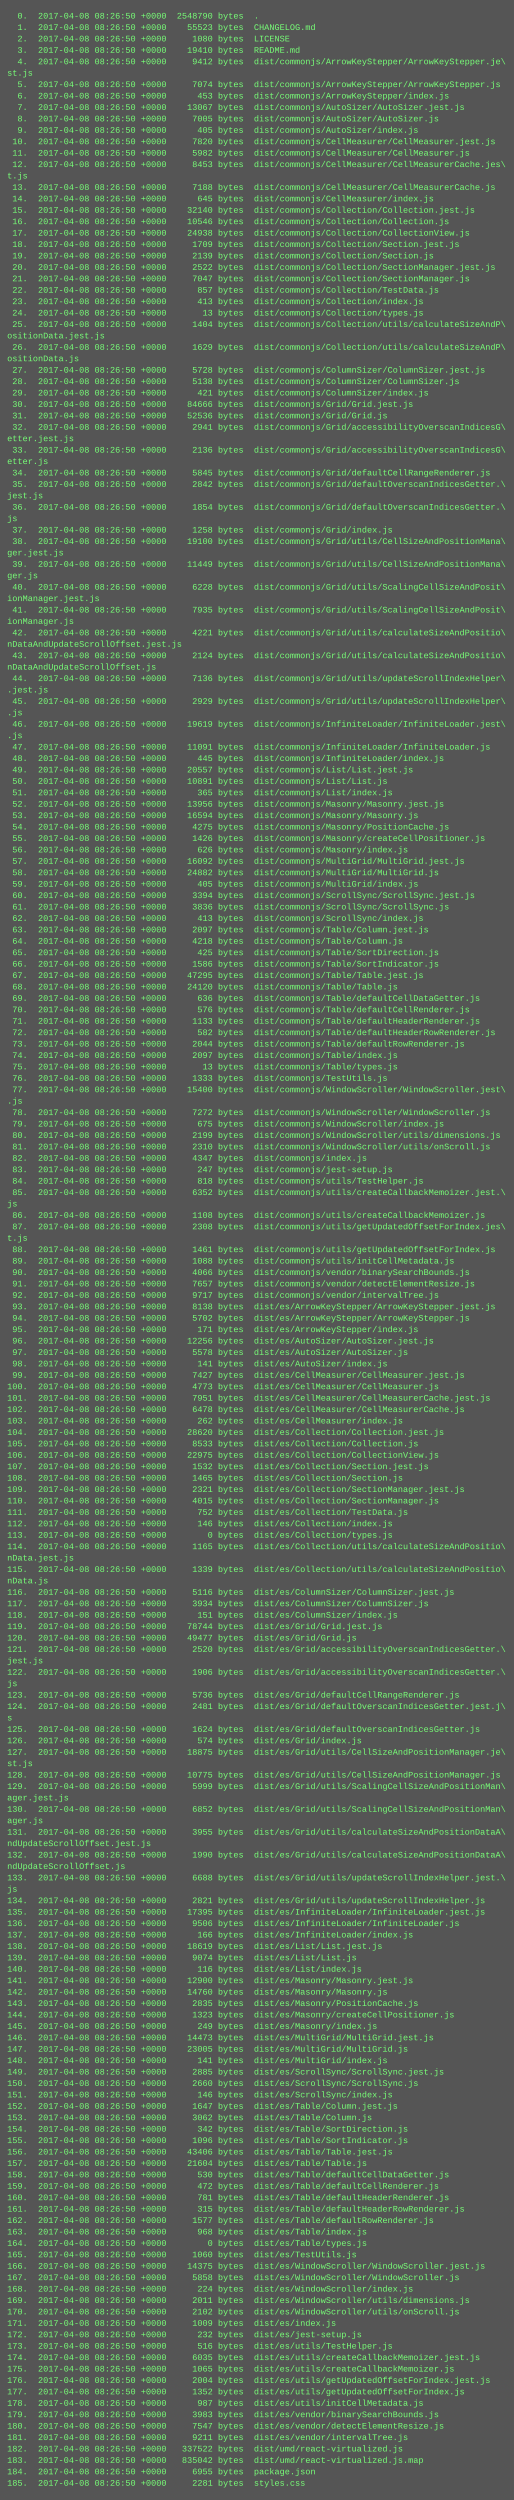
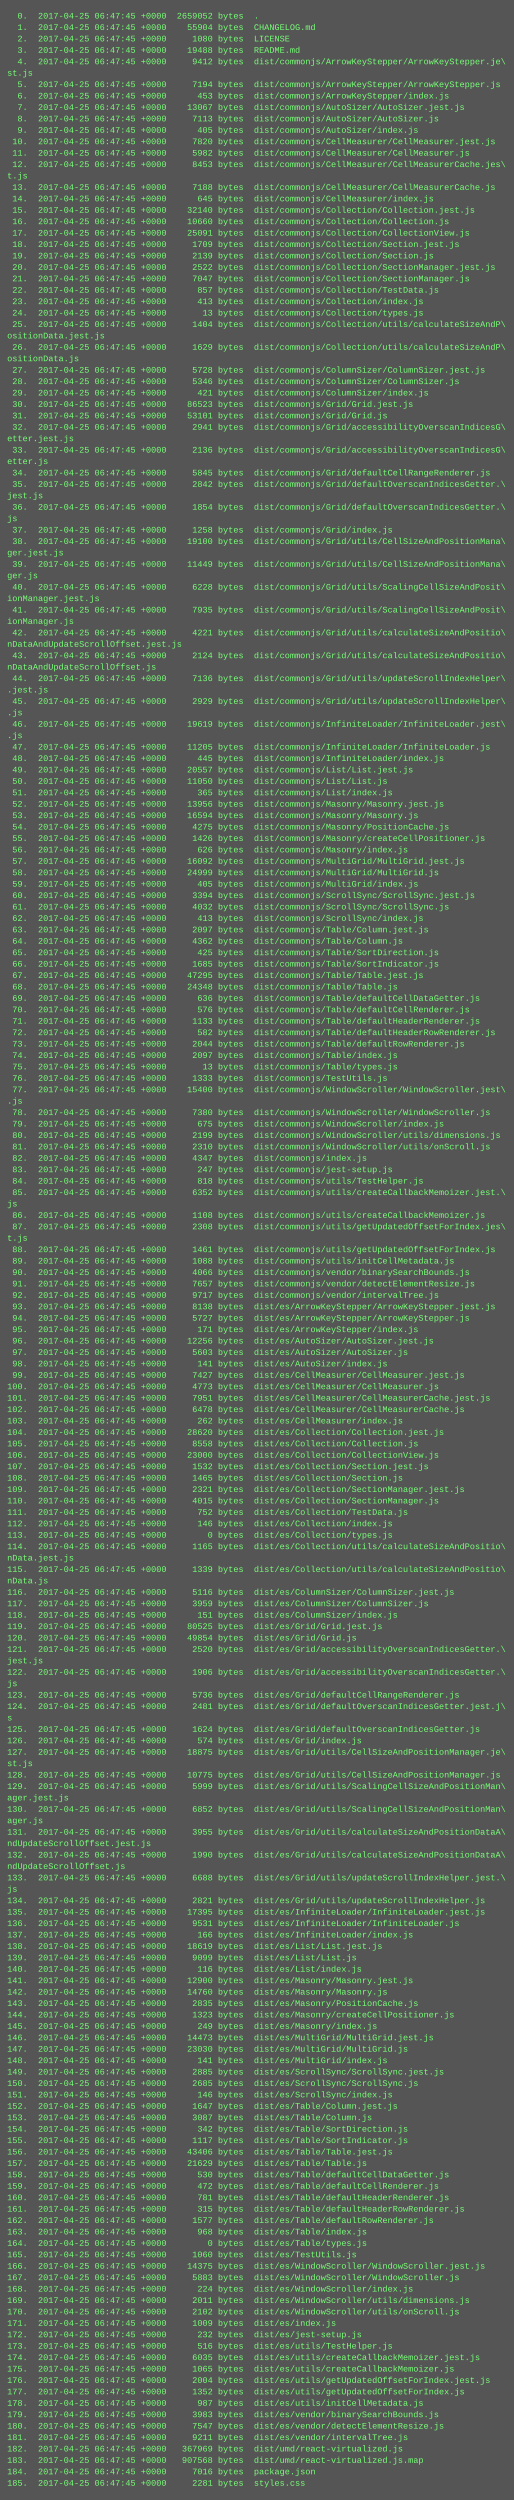
<svg xmlns="http://www.w3.org/2000/svg" height="3502" width="720">
  <rect height="3502" fill="#555" width="720" />
  <text fill="#7f7" font-family="Courier New" font-size="12" xml:space="preserve">
-     <tspan x="10" y="26">  0.  2017-04-08 08:26:50 +0000  2548790 bytes  .</tspan>
-     <tspan x="10" y="42">  1.  2017-04-08 08:26:50 +0000    55523 bytes  CHANGELOG.md</tspan>
-     <tspan x="10" y="58">  2.  2017-04-08 08:26:50 +0000     1080 bytes  LICENSE</tspan>
-     <tspan x="10" y="74">  3.  2017-04-08 08:26:50 +0000    19410 bytes  README.md</tspan>
-     <tspan x="10" y="90">  4.  2017-04-08 08:26:50 +0000     9412 bytes  dist/commonjs/ArrowKeyStepper/ArrowKeyStepper.je\</tspan>
+     <tspan x="10" y="26">  0.  2017-04-25 06:47:45 +0000  2659052 bytes  .</tspan>
+     <tspan x="10" y="42">  1.  2017-04-25 06:47:45 +0000    55904 bytes  CHANGELOG.md</tspan>
+     <tspan x="10" y="58">  2.  2017-04-25 06:47:45 +0000     1080 bytes  LICENSE</tspan>
+     <tspan x="10" y="74">  3.  2017-04-25 06:47:45 +0000    19488 bytes  README.md</tspan>
+     <tspan x="10" y="90">  4.  2017-04-25 06:47:45 +0000     9412 bytes  dist/commonjs/ArrowKeyStepper/ArrowKeyStepper.je\</tspan>
    <tspan x="10" y="106">st.js</tspan>
-     <tspan x="10" y="122">  5.  2017-04-08 08:26:50 +0000     7074 bytes  dist/commonjs/ArrowKeyStepper/ArrowKeyStepper.js</tspan>
-     <tspan x="10" y="138">  6.  2017-04-08 08:26:50 +0000      453 bytes  dist/commonjs/ArrowKeyStepper/index.js</tspan>
-     <tspan x="10" y="154">  7.  2017-04-08 08:26:50 +0000    13067 bytes  dist/commonjs/AutoSizer/AutoSizer.jest.js</tspan>
-     <tspan x="10" y="170">  8.  2017-04-08 08:26:50 +0000     7005 bytes  dist/commonjs/AutoSizer/AutoSizer.js</tspan>
-     <tspan x="10" y="186">  9.  2017-04-08 08:26:50 +0000      405 bytes  dist/commonjs/AutoSizer/index.js</tspan>
-     <tspan x="10" y="202"> 10.  2017-04-08 08:26:50 +0000     7820 bytes  dist/commonjs/CellMeasurer/CellMeasurer.jest.js</tspan>
-     <tspan x="10" y="218"> 11.  2017-04-08 08:26:50 +0000     5982 bytes  dist/commonjs/CellMeasurer/CellMeasurer.js</tspan>
-     <tspan x="10" y="234"> 12.  2017-04-08 08:26:50 +0000     8453 bytes  dist/commonjs/CellMeasurer/CellMeasurerCache.jes\</tspan>
+     <tspan x="10" y="122">  5.  2017-04-25 06:47:45 +0000     7194 bytes  dist/commonjs/ArrowKeyStepper/ArrowKeyStepper.js</tspan>
+     <tspan x="10" y="138">  6.  2017-04-25 06:47:45 +0000      453 bytes  dist/commonjs/ArrowKeyStepper/index.js</tspan>
+     <tspan x="10" y="154">  7.  2017-04-25 06:47:45 +0000    13067 bytes  dist/commonjs/AutoSizer/AutoSizer.jest.js</tspan>
+     <tspan x="10" y="170">  8.  2017-04-25 06:47:45 +0000     7113 bytes  dist/commonjs/AutoSizer/AutoSizer.js</tspan>
+     <tspan x="10" y="186">  9.  2017-04-25 06:47:45 +0000      405 bytes  dist/commonjs/AutoSizer/index.js</tspan>
+     <tspan x="10" y="202"> 10.  2017-04-25 06:47:45 +0000     7820 bytes  dist/commonjs/CellMeasurer/CellMeasurer.jest.js</tspan>
+     <tspan x="10" y="218"> 11.  2017-04-25 06:47:45 +0000     5982 bytes  dist/commonjs/CellMeasurer/CellMeasurer.js</tspan>
+     <tspan x="10" y="234"> 12.  2017-04-25 06:47:45 +0000     8453 bytes  dist/commonjs/CellMeasurer/CellMeasurerCache.jes\</tspan>
    <tspan x="10" y="250">t.js</tspan>
-     <tspan x="10" y="266"> 13.  2017-04-08 08:26:50 +0000     7188 bytes  dist/commonjs/CellMeasurer/CellMeasurerCache.js</tspan>
-     <tspan x="10" y="282"> 14.  2017-04-08 08:26:50 +0000      645 bytes  dist/commonjs/CellMeasurer/index.js</tspan>
-     <tspan x="10" y="298"> 15.  2017-04-08 08:26:50 +0000    32140 bytes  dist/commonjs/Collection/Collection.jest.js</tspan>
-     <tspan x="10" y="314"> 16.  2017-04-08 08:26:50 +0000    10546 bytes  dist/commonjs/Collection/Collection.js</tspan>
-     <tspan x="10" y="330"> 17.  2017-04-08 08:26:50 +0000    24938 bytes  dist/commonjs/Collection/CollectionView.js</tspan>
-     <tspan x="10" y="346"> 18.  2017-04-08 08:26:50 +0000     1709 bytes  dist/commonjs/Collection/Section.jest.js</tspan>
-     <tspan x="10" y="362"> 19.  2017-04-08 08:26:50 +0000     2139 bytes  dist/commonjs/Collection/Section.js</tspan>
-     <tspan x="10" y="378"> 20.  2017-04-08 08:26:50 +0000     2522 bytes  dist/commonjs/Collection/SectionManager.jest.js</tspan>
-     <tspan x="10" y="394"> 21.  2017-04-08 08:26:50 +0000     7047 bytes  dist/commonjs/Collection/SectionManager.js</tspan>
-     <tspan x="10" y="410"> 22.  2017-04-08 08:26:50 +0000      857 bytes  dist/commonjs/Collection/TestData.js</tspan>
-     <tspan x="10" y="426"> 23.  2017-04-08 08:26:50 +0000      413 bytes  dist/commonjs/Collection/index.js</tspan>
-     <tspan x="10" y="442"> 24.  2017-04-08 08:26:50 +0000       13 bytes  dist/commonjs/Collection/types.js</tspan>
-     <tspan x="10" y="458"> 25.  2017-04-08 08:26:50 +0000     1404 bytes  dist/commonjs/Collection/utils/calculateSizeAndP\</tspan>
+     <tspan x="10" y="266"> 13.  2017-04-25 06:47:45 +0000     7188 bytes  dist/commonjs/CellMeasurer/CellMeasurerCache.js</tspan>
+     <tspan x="10" y="282"> 14.  2017-04-25 06:47:45 +0000      645 bytes  dist/commonjs/CellMeasurer/index.js</tspan>
+     <tspan x="10" y="298"> 15.  2017-04-25 06:47:45 +0000    32140 bytes  dist/commonjs/Collection/Collection.jest.js</tspan>
+     <tspan x="10" y="314"> 16.  2017-04-25 06:47:45 +0000    10660 bytes  dist/commonjs/Collection/Collection.js</tspan>
+     <tspan x="10" y="330"> 17.  2017-04-25 06:47:45 +0000    25091 bytes  dist/commonjs/Collection/CollectionView.js</tspan>
+     <tspan x="10" y="346"> 18.  2017-04-25 06:47:45 +0000     1709 bytes  dist/commonjs/Collection/Section.jest.js</tspan>
+     <tspan x="10" y="362"> 19.  2017-04-25 06:47:45 +0000     2139 bytes  dist/commonjs/Collection/Section.js</tspan>
+     <tspan x="10" y="378"> 20.  2017-04-25 06:47:45 +0000     2522 bytes  dist/commonjs/Collection/SectionManager.jest.js</tspan>
+     <tspan x="10" y="394"> 21.  2017-04-25 06:47:45 +0000     7047 bytes  dist/commonjs/Collection/SectionManager.js</tspan>
+     <tspan x="10" y="410"> 22.  2017-04-25 06:47:45 +0000      857 bytes  dist/commonjs/Collection/TestData.js</tspan>
+     <tspan x="10" y="426"> 23.  2017-04-25 06:47:45 +0000      413 bytes  dist/commonjs/Collection/index.js</tspan>
+     <tspan x="10" y="442"> 24.  2017-04-25 06:47:45 +0000       13 bytes  dist/commonjs/Collection/types.js</tspan>
+     <tspan x="10" y="458"> 25.  2017-04-25 06:47:45 +0000     1404 bytes  dist/commonjs/Collection/utils/calculateSizeAndP\</tspan>
    <tspan x="10" y="474">ositionData.jest.js</tspan>
-     <tspan x="10" y="490"> 26.  2017-04-08 08:26:50 +0000     1629 bytes  dist/commonjs/Collection/utils/calculateSizeAndP\</tspan>
+     <tspan x="10" y="490"> 26.  2017-04-25 06:47:45 +0000     1629 bytes  dist/commonjs/Collection/utils/calculateSizeAndP\</tspan>
    <tspan x="10" y="506">ositionData.js</tspan>
-     <tspan x="10" y="522"> 27.  2017-04-08 08:26:50 +0000     5728 bytes  dist/commonjs/ColumnSizer/ColumnSizer.jest.js</tspan>
-     <tspan x="10" y="538"> 28.  2017-04-08 08:26:50 +0000     5138 bytes  dist/commonjs/ColumnSizer/ColumnSizer.js</tspan>
-     <tspan x="10" y="554"> 29.  2017-04-08 08:26:50 +0000      421 bytes  dist/commonjs/ColumnSizer/index.js</tspan>
-     <tspan x="10" y="570"> 30.  2017-04-08 08:26:50 +0000    84666 bytes  dist/commonjs/Grid/Grid.jest.js</tspan>
-     <tspan x="10" y="586"> 31.  2017-04-08 08:26:50 +0000    52536 bytes  dist/commonjs/Grid/Grid.js</tspan>
-     <tspan x="10" y="602"> 32.  2017-04-08 08:26:50 +0000     2941 bytes  dist/commonjs/Grid/accessibilityOverscanIndicesG\</tspan>
+     <tspan x="10" y="522"> 27.  2017-04-25 06:47:45 +0000     5728 bytes  dist/commonjs/ColumnSizer/ColumnSizer.jest.js</tspan>
+     <tspan x="10" y="538"> 28.  2017-04-25 06:47:45 +0000     5346 bytes  dist/commonjs/ColumnSizer/ColumnSizer.js</tspan>
+     <tspan x="10" y="554"> 29.  2017-04-25 06:47:45 +0000      421 bytes  dist/commonjs/ColumnSizer/index.js</tspan>
+     <tspan x="10" y="570"> 30.  2017-04-25 06:47:45 +0000    86523 bytes  dist/commonjs/Grid/Grid.jest.js</tspan>
+     <tspan x="10" y="586"> 31.  2017-04-25 06:47:45 +0000    53101 bytes  dist/commonjs/Grid/Grid.js</tspan>
+     <tspan x="10" y="602"> 32.  2017-04-25 06:47:45 +0000     2941 bytes  dist/commonjs/Grid/accessibilityOverscanIndicesG\</tspan>
    <tspan x="10" y="618">etter.jest.js</tspan>
-     <tspan x="10" y="634"> 33.  2017-04-08 08:26:50 +0000     2136 bytes  dist/commonjs/Grid/accessibilityOverscanIndicesG\</tspan>
+     <tspan x="10" y="634"> 33.  2017-04-25 06:47:45 +0000     2136 bytes  dist/commonjs/Grid/accessibilityOverscanIndicesG\</tspan>
    <tspan x="10" y="650">etter.js</tspan>
-     <tspan x="10" y="666"> 34.  2017-04-08 08:26:50 +0000     5845 bytes  dist/commonjs/Grid/defaultCellRangeRenderer.js</tspan>
-     <tspan x="10" y="682"> 35.  2017-04-08 08:26:50 +0000     2842 bytes  dist/commonjs/Grid/defaultOverscanIndicesGetter.\</tspan>
+     <tspan x="10" y="666"> 34.  2017-04-25 06:47:45 +0000     5845 bytes  dist/commonjs/Grid/defaultCellRangeRenderer.js</tspan>
+     <tspan x="10" y="682"> 35.  2017-04-25 06:47:45 +0000     2842 bytes  dist/commonjs/Grid/defaultOverscanIndicesGetter.\</tspan>
    <tspan x="10" y="698">jest.js</tspan>
-     <tspan x="10" y="714"> 36.  2017-04-08 08:26:50 +0000     1854 bytes  dist/commonjs/Grid/defaultOverscanIndicesGetter.\</tspan>
+     <tspan x="10" y="714"> 36.  2017-04-25 06:47:45 +0000     1854 bytes  dist/commonjs/Grid/defaultOverscanIndicesGetter.\</tspan>
    <tspan x="10" y="730">js</tspan>
-     <tspan x="10" y="746"> 37.  2017-04-08 08:26:50 +0000     1258 bytes  dist/commonjs/Grid/index.js</tspan>
-     <tspan x="10" y="762"> 38.  2017-04-08 08:26:50 +0000    19100 bytes  dist/commonjs/Grid/utils/CellSizeAndPositionMana\</tspan>
+     <tspan x="10" y="746"> 37.  2017-04-25 06:47:45 +0000     1258 bytes  dist/commonjs/Grid/index.js</tspan>
+     <tspan x="10" y="762"> 38.  2017-04-25 06:47:45 +0000    19100 bytes  dist/commonjs/Grid/utils/CellSizeAndPositionMana\</tspan>
    <tspan x="10" y="778">ger.jest.js</tspan>
-     <tspan x="10" y="794"> 39.  2017-04-08 08:26:50 +0000    11449 bytes  dist/commonjs/Grid/utils/CellSizeAndPositionMana\</tspan>
+     <tspan x="10" y="794"> 39.  2017-04-25 06:47:45 +0000    11449 bytes  dist/commonjs/Grid/utils/CellSizeAndPositionMana\</tspan>
    <tspan x="10" y="810">ger.js</tspan>
-     <tspan x="10" y="826"> 40.  2017-04-08 08:26:50 +0000     6228 bytes  dist/commonjs/Grid/utils/ScalingCellSizeAndPosit\</tspan>
+     <tspan x="10" y="826"> 40.  2017-04-25 06:47:45 +0000     6228 bytes  dist/commonjs/Grid/utils/ScalingCellSizeAndPosit\</tspan>
    <tspan x="10" y="842">ionManager.jest.js</tspan>
-     <tspan x="10" y="858"> 41.  2017-04-08 08:26:50 +0000     7935 bytes  dist/commonjs/Grid/utils/ScalingCellSizeAndPosit\</tspan>
+     <tspan x="10" y="858"> 41.  2017-04-25 06:47:45 +0000     7935 bytes  dist/commonjs/Grid/utils/ScalingCellSizeAndPosit\</tspan>
    <tspan x="10" y="874">ionManager.js</tspan>
-     <tspan x="10" y="890"> 42.  2017-04-08 08:26:50 +0000     4221 bytes  dist/commonjs/Grid/utils/calculateSizeAndPositio\</tspan>
+     <tspan x="10" y="890"> 42.  2017-04-25 06:47:45 +0000     4221 bytes  dist/commonjs/Grid/utils/calculateSizeAndPositio\</tspan>
    <tspan x="10" y="906">nDataAndUpdateScrollOffset.jest.js</tspan>
-     <tspan x="10" y="922"> 43.  2017-04-08 08:26:50 +0000     2124 bytes  dist/commonjs/Grid/utils/calculateSizeAndPositio\</tspan>
+     <tspan x="10" y="922"> 43.  2017-04-25 06:47:45 +0000     2124 bytes  dist/commonjs/Grid/utils/calculateSizeAndPositio\</tspan>
    <tspan x="10" y="938">nDataAndUpdateScrollOffset.js</tspan>
-     <tspan x="10" y="954"> 44.  2017-04-08 08:26:50 +0000     7136 bytes  dist/commonjs/Grid/utils/updateScrollIndexHelper\</tspan>
+     <tspan x="10" y="954"> 44.  2017-04-25 06:47:45 +0000     7136 bytes  dist/commonjs/Grid/utils/updateScrollIndexHelper\</tspan>
    <tspan x="10" y="970">.jest.js</tspan>
-     <tspan x="10" y="986"> 45.  2017-04-08 08:26:50 +0000     2929 bytes  dist/commonjs/Grid/utils/updateScrollIndexHelper\</tspan>
+     <tspan x="10" y="986"> 45.  2017-04-25 06:47:45 +0000     2929 bytes  dist/commonjs/Grid/utils/updateScrollIndexHelper\</tspan>
    <tspan x="10" y="1002">.js</tspan>
-     <tspan x="10" y="1018"> 46.  2017-04-08 08:26:50 +0000    19619 bytes  dist/commonjs/InfiniteLoader/InfiniteLoader.jest\</tspan>
+     <tspan x="10" y="1018"> 46.  2017-04-25 06:47:45 +0000    19619 bytes  dist/commonjs/InfiniteLoader/InfiniteLoader.jest\</tspan>
    <tspan x="10" y="1034">.js</tspan>
-     <tspan x="10" y="1050"> 47.  2017-04-08 08:26:50 +0000    11091 bytes  dist/commonjs/InfiniteLoader/InfiniteLoader.js</tspan>
-     <tspan x="10" y="1066"> 48.  2017-04-08 08:26:50 +0000      445 bytes  dist/commonjs/InfiniteLoader/index.js</tspan>
-     <tspan x="10" y="1082"> 49.  2017-04-08 08:26:50 +0000    20557 bytes  dist/commonjs/List/List.jest.js</tspan>
-     <tspan x="10" y="1098"> 50.  2017-04-08 08:26:50 +0000    10891 bytes  dist/commonjs/List/List.js</tspan>
-     <tspan x="10" y="1114"> 51.  2017-04-08 08:26:50 +0000      365 bytes  dist/commonjs/List/index.js</tspan>
-     <tspan x="10" y="1130"> 52.  2017-04-08 08:26:50 +0000    13956 bytes  dist/commonjs/Masonry/Masonry.jest.js</tspan>
-     <tspan x="10" y="1146"> 53.  2017-04-08 08:26:50 +0000    16594 bytes  dist/commonjs/Masonry/Masonry.js</tspan>
-     <tspan x="10" y="1162"> 54.  2017-04-08 08:26:50 +0000     4275 bytes  dist/commonjs/Masonry/PositionCache.js</tspan>
-     <tspan x="10" y="1178"> 55.  2017-04-08 08:26:50 +0000     1426 bytes  dist/commonjs/Masonry/createCellPositioner.js</tspan>
-     <tspan x="10" y="1194"> 56.  2017-04-08 08:26:50 +0000      626 bytes  dist/commonjs/Masonry/index.js</tspan>
-     <tspan x="10" y="1210"> 57.  2017-04-08 08:26:50 +0000    16092 bytes  dist/commonjs/MultiGrid/MultiGrid.jest.js</tspan>
-     <tspan x="10" y="1226"> 58.  2017-04-08 08:26:50 +0000    24882 bytes  dist/commonjs/MultiGrid/MultiGrid.js</tspan>
-     <tspan x="10" y="1242"> 59.  2017-04-08 08:26:50 +0000      405 bytes  dist/commonjs/MultiGrid/index.js</tspan>
-     <tspan x="10" y="1258"> 60.  2017-04-08 08:26:50 +0000     3394 bytes  dist/commonjs/ScrollSync/ScrollSync.jest.js</tspan>
-     <tspan x="10" y="1274"> 61.  2017-04-08 08:26:50 +0000     3836 bytes  dist/commonjs/ScrollSync/ScrollSync.js</tspan>
-     <tspan x="10" y="1290"> 62.  2017-04-08 08:26:50 +0000      413 bytes  dist/commonjs/ScrollSync/index.js</tspan>
-     <tspan x="10" y="1306"> 63.  2017-04-08 08:26:50 +0000     2097 bytes  dist/commonjs/Table/Column.jest.js</tspan>
-     <tspan x="10" y="1322"> 64.  2017-04-08 08:26:50 +0000     4218 bytes  dist/commonjs/Table/Column.js</tspan>
-     <tspan x="10" y="1338"> 65.  2017-04-08 08:26:50 +0000      425 bytes  dist/commonjs/Table/SortDirection.js</tspan>
-     <tspan x="10" y="1354"> 66.  2017-04-08 08:26:50 +0000     1586 bytes  dist/commonjs/Table/SortIndicator.js</tspan>
-     <tspan x="10" y="1370"> 67.  2017-04-08 08:26:50 +0000    47295 bytes  dist/commonjs/Table/Table.jest.js</tspan>
-     <tspan x="10" y="1386"> 68.  2017-04-08 08:26:50 +0000    24120 bytes  dist/commonjs/Table/Table.js</tspan>
-     <tspan x="10" y="1402"> 69.  2017-04-08 08:26:50 +0000      636 bytes  dist/commonjs/Table/defaultCellDataGetter.js</tspan>
-     <tspan x="10" y="1418"> 70.  2017-04-08 08:26:50 +0000      576 bytes  dist/commonjs/Table/defaultCellRenderer.js</tspan>
-     <tspan x="10" y="1434"> 71.  2017-04-08 08:26:50 +0000     1133 bytes  dist/commonjs/Table/defaultHeaderRenderer.js</tspan>
-     <tspan x="10" y="1450"> 72.  2017-04-08 08:26:50 +0000      582 bytes  dist/commonjs/Table/defaultHeaderRowRenderer.js</tspan>
-     <tspan x="10" y="1466"> 73.  2017-04-08 08:26:50 +0000     2044 bytes  dist/commonjs/Table/defaultRowRenderer.js</tspan>
-     <tspan x="10" y="1482"> 74.  2017-04-08 08:26:50 +0000     2097 bytes  dist/commonjs/Table/index.js</tspan>
-     <tspan x="10" y="1498"> 75.  2017-04-08 08:26:50 +0000       13 bytes  dist/commonjs/Table/types.js</tspan>
-     <tspan x="10" y="1514"> 76.  2017-04-08 08:26:50 +0000     1333 bytes  dist/commonjs/TestUtils.js</tspan>
-     <tspan x="10" y="1530"> 77.  2017-04-08 08:26:50 +0000    15400 bytes  dist/commonjs/WindowScroller/WindowScroller.jest\</tspan>
+     <tspan x="10" y="1050"> 47.  2017-04-25 06:47:45 +0000    11205 bytes  dist/commonjs/InfiniteLoader/InfiniteLoader.js</tspan>
+     <tspan x="10" y="1066"> 48.  2017-04-25 06:47:45 +0000      445 bytes  dist/commonjs/InfiniteLoader/index.js</tspan>
+     <tspan x="10" y="1082"> 49.  2017-04-25 06:47:45 +0000    20557 bytes  dist/commonjs/List/List.jest.js</tspan>
+     <tspan x="10" y="1098"> 50.  2017-04-25 06:47:45 +0000    11050 bytes  dist/commonjs/List/List.js</tspan>
+     <tspan x="10" y="1114"> 51.  2017-04-25 06:47:45 +0000      365 bytes  dist/commonjs/List/index.js</tspan>
+     <tspan x="10" y="1130"> 52.  2017-04-25 06:47:45 +0000    13956 bytes  dist/commonjs/Masonry/Masonry.jest.js</tspan>
+     <tspan x="10" y="1146"> 53.  2017-04-25 06:47:45 +0000    16594 bytes  dist/commonjs/Masonry/Masonry.js</tspan>
+     <tspan x="10" y="1162"> 54.  2017-04-25 06:47:45 +0000     4275 bytes  dist/commonjs/Masonry/PositionCache.js</tspan>
+     <tspan x="10" y="1178"> 55.  2017-04-25 06:47:45 +0000     1426 bytes  dist/commonjs/Masonry/createCellPositioner.js</tspan>
+     <tspan x="10" y="1194"> 56.  2017-04-25 06:47:45 +0000      626 bytes  dist/commonjs/Masonry/index.js</tspan>
+     <tspan x="10" y="1210"> 57.  2017-04-25 06:47:45 +0000    16092 bytes  dist/commonjs/MultiGrid/MultiGrid.jest.js</tspan>
+     <tspan x="10" y="1226"> 58.  2017-04-25 06:47:45 +0000    24999 bytes  dist/commonjs/MultiGrid/MultiGrid.js</tspan>
+     <tspan x="10" y="1242"> 59.  2017-04-25 06:47:45 +0000      405 bytes  dist/commonjs/MultiGrid/index.js</tspan>
+     <tspan x="10" y="1258"> 60.  2017-04-25 06:47:45 +0000     3394 bytes  dist/commonjs/ScrollSync/ScrollSync.jest.js</tspan>
+     <tspan x="10" y="1274"> 61.  2017-04-25 06:47:45 +0000     4032 bytes  dist/commonjs/ScrollSync/ScrollSync.js</tspan>
+     <tspan x="10" y="1290"> 62.  2017-04-25 06:47:45 +0000      413 bytes  dist/commonjs/ScrollSync/index.js</tspan>
+     <tspan x="10" y="1306"> 63.  2017-04-25 06:47:45 +0000     2097 bytes  dist/commonjs/Table/Column.jest.js</tspan>
+     <tspan x="10" y="1322"> 64.  2017-04-25 06:47:45 +0000     4362 bytes  dist/commonjs/Table/Column.js</tspan>
+     <tspan x="10" y="1338"> 65.  2017-04-25 06:47:45 +0000      425 bytes  dist/commonjs/Table/SortDirection.js</tspan>
+     <tspan x="10" y="1354"> 66.  2017-04-25 06:47:45 +0000     1685 bytes  dist/commonjs/Table/SortIndicator.js</tspan>
+     <tspan x="10" y="1370"> 67.  2017-04-25 06:47:45 +0000    47295 bytes  dist/commonjs/Table/Table.jest.js</tspan>
+     <tspan x="10" y="1386"> 68.  2017-04-25 06:47:45 +0000    24348 bytes  dist/commonjs/Table/Table.js</tspan>
+     <tspan x="10" y="1402"> 69.  2017-04-25 06:47:45 +0000      636 bytes  dist/commonjs/Table/defaultCellDataGetter.js</tspan>
+     <tspan x="10" y="1418"> 70.  2017-04-25 06:47:45 +0000      576 bytes  dist/commonjs/Table/defaultCellRenderer.js</tspan>
+     <tspan x="10" y="1434"> 71.  2017-04-25 06:47:45 +0000     1133 bytes  dist/commonjs/Table/defaultHeaderRenderer.js</tspan>
+     <tspan x="10" y="1450"> 72.  2017-04-25 06:47:45 +0000      582 bytes  dist/commonjs/Table/defaultHeaderRowRenderer.js</tspan>
+     <tspan x="10" y="1466"> 73.  2017-04-25 06:47:45 +0000     2044 bytes  dist/commonjs/Table/defaultRowRenderer.js</tspan>
+     <tspan x="10" y="1482"> 74.  2017-04-25 06:47:45 +0000     2097 bytes  dist/commonjs/Table/index.js</tspan>
+     <tspan x="10" y="1498"> 75.  2017-04-25 06:47:45 +0000       13 bytes  dist/commonjs/Table/types.js</tspan>
+     <tspan x="10" y="1514"> 76.  2017-04-25 06:47:45 +0000     1333 bytes  dist/commonjs/TestUtils.js</tspan>
+     <tspan x="10" y="1530"> 77.  2017-04-25 06:47:45 +0000    15400 bytes  dist/commonjs/WindowScroller/WindowScroller.jest\</tspan>
    <tspan x="10" y="1546">.js</tspan>
-     <tspan x="10" y="1562"> 78.  2017-04-08 08:26:50 +0000     7272 bytes  dist/commonjs/WindowScroller/WindowScroller.js</tspan>
-     <tspan x="10" y="1578"> 79.  2017-04-08 08:26:50 +0000      675 bytes  dist/commonjs/WindowScroller/index.js</tspan>
-     <tspan x="10" y="1594"> 80.  2017-04-08 08:26:50 +0000     2199 bytes  dist/commonjs/WindowScroller/utils/dimensions.js</tspan>
-     <tspan x="10" y="1610"> 81.  2017-04-08 08:26:50 +0000     2310 bytes  dist/commonjs/WindowScroller/utils/onScroll.js</tspan>
-     <tspan x="10" y="1626"> 82.  2017-04-08 08:26:50 +0000     4347 bytes  dist/commonjs/index.js</tspan>
-     <tspan x="10" y="1642"> 83.  2017-04-08 08:26:50 +0000      247 bytes  dist/commonjs/jest-setup.js</tspan>
-     <tspan x="10" y="1658"> 84.  2017-04-08 08:26:50 +0000      818 bytes  dist/commonjs/utils/TestHelper.js</tspan>
-     <tspan x="10" y="1674"> 85.  2017-04-08 08:26:50 +0000     6352 bytes  dist/commonjs/utils/createCallbackMemoizer.jest.\</tspan>
+     <tspan x="10" y="1562"> 78.  2017-04-25 06:47:45 +0000     7380 bytes  dist/commonjs/WindowScroller/WindowScroller.js</tspan>
+     <tspan x="10" y="1578"> 79.  2017-04-25 06:47:45 +0000      675 bytes  dist/commonjs/WindowScroller/index.js</tspan>
+     <tspan x="10" y="1594"> 80.  2017-04-25 06:47:45 +0000     2199 bytes  dist/commonjs/WindowScroller/utils/dimensions.js</tspan>
+     <tspan x="10" y="1610"> 81.  2017-04-25 06:47:45 +0000     2310 bytes  dist/commonjs/WindowScroller/utils/onScroll.js</tspan>
+     <tspan x="10" y="1626"> 82.  2017-04-25 06:47:45 +0000     4347 bytes  dist/commonjs/index.js</tspan>
+     <tspan x="10" y="1642"> 83.  2017-04-25 06:47:45 +0000      247 bytes  dist/commonjs/jest-setup.js</tspan>
+     <tspan x="10" y="1658"> 84.  2017-04-25 06:47:45 +0000      818 bytes  dist/commonjs/utils/TestHelper.js</tspan>
+     <tspan x="10" y="1674"> 85.  2017-04-25 06:47:45 +0000     6352 bytes  dist/commonjs/utils/createCallbackMemoizer.jest.\</tspan>
    <tspan x="10" y="1690">js</tspan>
-     <tspan x="10" y="1706"> 86.  2017-04-08 08:26:50 +0000     1108 bytes  dist/commonjs/utils/createCallbackMemoizer.js</tspan>
-     <tspan x="10" y="1722"> 87.  2017-04-08 08:26:50 +0000     2308 bytes  dist/commonjs/utils/getUpdatedOffsetForIndex.jes\</tspan>
+     <tspan x="10" y="1706"> 86.  2017-04-25 06:47:45 +0000     1108 bytes  dist/commonjs/utils/createCallbackMemoizer.js</tspan>
+     <tspan x="10" y="1722"> 87.  2017-04-25 06:47:45 +0000     2308 bytes  dist/commonjs/utils/getUpdatedOffsetForIndex.jes\</tspan>
    <tspan x="10" y="1738">t.js</tspan>
-     <tspan x="10" y="1754"> 88.  2017-04-08 08:26:50 +0000     1461 bytes  dist/commonjs/utils/getUpdatedOffsetForIndex.js</tspan>
-     <tspan x="10" y="1770"> 89.  2017-04-08 08:26:50 +0000     1088 bytes  dist/commonjs/utils/initCellMetadata.js</tspan>
-     <tspan x="10" y="1786"> 90.  2017-04-08 08:26:50 +0000     4066 bytes  dist/commonjs/vendor/binarySearchBounds.js</tspan>
-     <tspan x="10" y="1802"> 91.  2017-04-08 08:26:50 +0000     7657 bytes  dist/commonjs/vendor/detectElementResize.js</tspan>
-     <tspan x="10" y="1818"> 92.  2017-04-08 08:26:50 +0000     9717 bytes  dist/commonjs/vendor/intervalTree.js</tspan>
-     <tspan x="10" y="1834"> 93.  2017-04-08 08:26:50 +0000     8138 bytes  dist/es/ArrowKeyStepper/ArrowKeyStepper.jest.js</tspan>
-     <tspan x="10" y="1850"> 94.  2017-04-08 08:26:50 +0000     5702 bytes  dist/es/ArrowKeyStepper/ArrowKeyStepper.js</tspan>
-     <tspan x="10" y="1866"> 95.  2017-04-08 08:26:50 +0000      171 bytes  dist/es/ArrowKeyStepper/index.js</tspan>
-     <tspan x="10" y="1882"> 96.  2017-04-08 08:26:50 +0000    12256 bytes  dist/es/AutoSizer/AutoSizer.jest.js</tspan>
-     <tspan x="10" y="1898"> 97.  2017-04-08 08:26:50 +0000     5578 bytes  dist/es/AutoSizer/AutoSizer.js</tspan>
-     <tspan x="10" y="1914"> 98.  2017-04-08 08:26:50 +0000      141 bytes  dist/es/AutoSizer/index.js</tspan>
-     <tspan x="10" y="1930"> 99.  2017-04-08 08:26:50 +0000     7427 bytes  dist/es/CellMeasurer/CellMeasurer.jest.js</tspan>
-     <tspan x="10" y="1946">100.  2017-04-08 08:26:50 +0000     4773 bytes  dist/es/CellMeasurer/CellMeasurer.js</tspan>
-     <tspan x="10" y="1962">101.  2017-04-08 08:26:50 +0000     7951 bytes  dist/es/CellMeasurer/CellMeasurerCache.jest.js</tspan>
-     <tspan x="10" y="1978">102.  2017-04-08 08:26:50 +0000     6478 bytes  dist/es/CellMeasurer/CellMeasurerCache.js</tspan>
-     <tspan x="10" y="1994">103.  2017-04-08 08:26:50 +0000      262 bytes  dist/es/CellMeasurer/index.js</tspan>
-     <tspan x="10" y="2010">104.  2017-04-08 08:26:50 +0000    28620 bytes  dist/es/Collection/Collection.jest.js</tspan>
-     <tspan x="10" y="2026">105.  2017-04-08 08:26:50 +0000     8533 bytes  dist/es/Collection/Collection.js</tspan>
-     <tspan x="10" y="2042">106.  2017-04-08 08:26:50 +0000    22975 bytes  dist/es/Collection/CollectionView.js</tspan>
-     <tspan x="10" y="2058">107.  2017-04-08 08:26:50 +0000     1532 bytes  dist/es/Collection/Section.jest.js</tspan>
-     <tspan x="10" y="2074">108.  2017-04-08 08:26:50 +0000     1465 bytes  dist/es/Collection/Section.js</tspan>
-     <tspan x="10" y="2090">109.  2017-04-08 08:26:50 +0000     2321 bytes  dist/es/Collection/SectionManager.jest.js</tspan>
-     <tspan x="10" y="2106">110.  2017-04-08 08:26:50 +0000     4015 bytes  dist/es/Collection/SectionManager.js</tspan>
-     <tspan x="10" y="2122">111.  2017-04-08 08:26:50 +0000      752 bytes  dist/es/Collection/TestData.js</tspan>
-     <tspan x="10" y="2138">112.  2017-04-08 08:26:50 +0000      146 bytes  dist/es/Collection/index.js</tspan>
-     <tspan x="10" y="2154">113.  2017-04-08 08:26:50 +0000        0 bytes  dist/es/Collection/types.js</tspan>
-     <tspan x="10" y="2170">114.  2017-04-08 08:26:50 +0000     1165 bytes  dist/es/Collection/utils/calculateSizeAndPositio\</tspan>
+     <tspan x="10" y="1754"> 88.  2017-04-25 06:47:45 +0000     1461 bytes  dist/commonjs/utils/getUpdatedOffsetForIndex.js</tspan>
+     <tspan x="10" y="1770"> 89.  2017-04-25 06:47:45 +0000     1088 bytes  dist/commonjs/utils/initCellMetadata.js</tspan>
+     <tspan x="10" y="1786"> 90.  2017-04-25 06:47:45 +0000     4066 bytes  dist/commonjs/vendor/binarySearchBounds.js</tspan>
+     <tspan x="10" y="1802"> 91.  2017-04-25 06:47:45 +0000     7657 bytes  dist/commonjs/vendor/detectElementResize.js</tspan>
+     <tspan x="10" y="1818"> 92.  2017-04-25 06:47:45 +0000     9717 bytes  dist/commonjs/vendor/intervalTree.js</tspan>
+     <tspan x="10" y="1834"> 93.  2017-04-25 06:47:45 +0000     8138 bytes  dist/es/ArrowKeyStepper/ArrowKeyStepper.jest.js</tspan>
+     <tspan x="10" y="1850"> 94.  2017-04-25 06:47:45 +0000     5727 bytes  dist/es/ArrowKeyStepper/ArrowKeyStepper.js</tspan>
+     <tspan x="10" y="1866"> 95.  2017-04-25 06:47:45 +0000      171 bytes  dist/es/ArrowKeyStepper/index.js</tspan>
+     <tspan x="10" y="1882"> 96.  2017-04-25 06:47:45 +0000    12256 bytes  dist/es/AutoSizer/AutoSizer.jest.js</tspan>
+     <tspan x="10" y="1898"> 97.  2017-04-25 06:47:45 +0000     5603 bytes  dist/es/AutoSizer/AutoSizer.js</tspan>
+     <tspan x="10" y="1914"> 98.  2017-04-25 06:47:45 +0000      141 bytes  dist/es/AutoSizer/index.js</tspan>
+     <tspan x="10" y="1930"> 99.  2017-04-25 06:47:45 +0000     7427 bytes  dist/es/CellMeasurer/CellMeasurer.jest.js</tspan>
+     <tspan x="10" y="1946">100.  2017-04-25 06:47:45 +0000     4773 bytes  dist/es/CellMeasurer/CellMeasurer.js</tspan>
+     <tspan x="10" y="1962">101.  2017-04-25 06:47:45 +0000     7951 bytes  dist/es/CellMeasurer/CellMeasurerCache.jest.js</tspan>
+     <tspan x="10" y="1978">102.  2017-04-25 06:47:45 +0000     6478 bytes  dist/es/CellMeasurer/CellMeasurerCache.js</tspan>
+     <tspan x="10" y="1994">103.  2017-04-25 06:47:45 +0000      262 bytes  dist/es/CellMeasurer/index.js</tspan>
+     <tspan x="10" y="2010">104.  2017-04-25 06:47:45 +0000    28620 bytes  dist/es/Collection/Collection.jest.js</tspan>
+     <tspan x="10" y="2026">105.  2017-04-25 06:47:45 +0000     8558 bytes  dist/es/Collection/Collection.js</tspan>
+     <tspan x="10" y="2042">106.  2017-04-25 06:47:45 +0000    23000 bytes  dist/es/Collection/CollectionView.js</tspan>
+     <tspan x="10" y="2058">107.  2017-04-25 06:47:45 +0000     1532 bytes  dist/es/Collection/Section.jest.js</tspan>
+     <tspan x="10" y="2074">108.  2017-04-25 06:47:45 +0000     1465 bytes  dist/es/Collection/Section.js</tspan>
+     <tspan x="10" y="2090">109.  2017-04-25 06:47:45 +0000     2321 bytes  dist/es/Collection/SectionManager.jest.js</tspan>
+     <tspan x="10" y="2106">110.  2017-04-25 06:47:45 +0000     4015 bytes  dist/es/Collection/SectionManager.js</tspan>
+     <tspan x="10" y="2122">111.  2017-04-25 06:47:45 +0000      752 bytes  dist/es/Collection/TestData.js</tspan>
+     <tspan x="10" y="2138">112.  2017-04-25 06:47:45 +0000      146 bytes  dist/es/Collection/index.js</tspan>
+     <tspan x="10" y="2154">113.  2017-04-25 06:47:45 +0000        0 bytes  dist/es/Collection/types.js</tspan>
+     <tspan x="10" y="2170">114.  2017-04-25 06:47:45 +0000     1165 bytes  dist/es/Collection/utils/calculateSizeAndPositio\</tspan>
    <tspan x="10" y="2186">nData.jest.js</tspan>
-     <tspan x="10" y="2202">115.  2017-04-08 08:26:50 +0000     1339 bytes  dist/es/Collection/utils/calculateSizeAndPositio\</tspan>
+     <tspan x="10" y="2202">115.  2017-04-25 06:47:45 +0000     1339 bytes  dist/es/Collection/utils/calculateSizeAndPositio\</tspan>
    <tspan x="10" y="2218">nData.js</tspan>
-     <tspan x="10" y="2234">116.  2017-04-08 08:26:50 +0000     5116 bytes  dist/es/ColumnSizer/ColumnSizer.jest.js</tspan>
-     <tspan x="10" y="2250">117.  2017-04-08 08:26:50 +0000     3934 bytes  dist/es/ColumnSizer/ColumnSizer.js</tspan>
-     <tspan x="10" y="2266">118.  2017-04-08 08:26:50 +0000      151 bytes  dist/es/ColumnSizer/index.js</tspan>
-     <tspan x="10" y="2282">119.  2017-04-08 08:26:50 +0000    78744 bytes  dist/es/Grid/Grid.jest.js</tspan>
-     <tspan x="10" y="2298">120.  2017-04-08 08:26:50 +0000    49477 bytes  dist/es/Grid/Grid.js</tspan>
-     <tspan x="10" y="2314">121.  2017-04-08 08:26:50 +0000     2520 bytes  dist/es/Grid/accessibilityOverscanIndicesGetter.\</tspan>
+     <tspan x="10" y="2234">116.  2017-04-25 06:47:45 +0000     5116 bytes  dist/es/ColumnSizer/ColumnSizer.jest.js</tspan>
+     <tspan x="10" y="2250">117.  2017-04-25 06:47:45 +0000     3959 bytes  dist/es/ColumnSizer/ColumnSizer.js</tspan>
+     <tspan x="10" y="2266">118.  2017-04-25 06:47:45 +0000      151 bytes  dist/es/ColumnSizer/index.js</tspan>
+     <tspan x="10" y="2282">119.  2017-04-25 06:47:45 +0000    80525 bytes  dist/es/Grid/Grid.jest.js</tspan>
+     <tspan x="10" y="2298">120.  2017-04-25 06:47:45 +0000    49854 bytes  dist/es/Grid/Grid.js</tspan>
+     <tspan x="10" y="2314">121.  2017-04-25 06:47:45 +0000     2520 bytes  dist/es/Grid/accessibilityOverscanIndicesGetter.\</tspan>
    <tspan x="10" y="2330">jest.js</tspan>
-     <tspan x="10" y="2346">122.  2017-04-08 08:26:50 +0000     1906 bytes  dist/es/Grid/accessibilityOverscanIndicesGetter.\</tspan>
+     <tspan x="10" y="2346">122.  2017-04-25 06:47:45 +0000     1906 bytes  dist/es/Grid/accessibilityOverscanIndicesGetter.\</tspan>
    <tspan x="10" y="2362">js</tspan>
-     <tspan x="10" y="2378">123.  2017-04-08 08:26:50 +0000     5736 bytes  dist/es/Grid/defaultCellRangeRenderer.js</tspan>
-     <tspan x="10" y="2394">124.  2017-04-08 08:26:50 +0000     2481 bytes  dist/es/Grid/defaultOverscanIndicesGetter.jest.j\</tspan>
+     <tspan x="10" y="2378">123.  2017-04-25 06:47:45 +0000     5736 bytes  dist/es/Grid/defaultCellRangeRenderer.js</tspan>
+     <tspan x="10" y="2394">124.  2017-04-25 06:47:45 +0000     2481 bytes  dist/es/Grid/defaultOverscanIndicesGetter.jest.j\</tspan>
    <tspan x="10" y="2410">s</tspan>
-     <tspan x="10" y="2426">125.  2017-04-08 08:26:50 +0000     1624 bytes  dist/es/Grid/defaultOverscanIndicesGetter.js</tspan>
-     <tspan x="10" y="2442">126.  2017-04-08 08:26:50 +0000      574 bytes  dist/es/Grid/index.js</tspan>
-     <tspan x="10" y="2458">127.  2017-04-08 08:26:50 +0000    18875 bytes  dist/es/Grid/utils/CellSizeAndPositionManager.je\</tspan>
+     <tspan x="10" y="2426">125.  2017-04-25 06:47:45 +0000     1624 bytes  dist/es/Grid/defaultOverscanIndicesGetter.js</tspan>
+     <tspan x="10" y="2442">126.  2017-04-25 06:47:45 +0000      574 bytes  dist/es/Grid/index.js</tspan>
+     <tspan x="10" y="2458">127.  2017-04-25 06:47:45 +0000    18875 bytes  dist/es/Grid/utils/CellSizeAndPositionManager.je\</tspan>
    <tspan x="10" y="2474">st.js</tspan>
-     <tspan x="10" y="2490">128.  2017-04-08 08:26:50 +0000    10775 bytes  dist/es/Grid/utils/CellSizeAndPositionManager.js</tspan>
-     <tspan x="10" y="2506">129.  2017-04-08 08:26:50 +0000     5999 bytes  dist/es/Grid/utils/ScalingCellSizeAndPositionMan\</tspan>
+     <tspan x="10" y="2490">128.  2017-04-25 06:47:45 +0000    10775 bytes  dist/es/Grid/utils/CellSizeAndPositionManager.js</tspan>
+     <tspan x="10" y="2506">129.  2017-04-25 06:47:45 +0000     5999 bytes  dist/es/Grid/utils/ScalingCellSizeAndPositionMan\</tspan>
    <tspan x="10" y="2522">ager.jest.js</tspan>
-     <tspan x="10" y="2538">130.  2017-04-08 08:26:50 +0000     6852 bytes  dist/es/Grid/utils/ScalingCellSizeAndPositionMan\</tspan>
+     <tspan x="10" y="2538">130.  2017-04-25 06:47:45 +0000     6852 bytes  dist/es/Grid/utils/ScalingCellSizeAndPositionMan\</tspan>
    <tspan x="10" y="2554">ager.js</tspan>
-     <tspan x="10" y="2570">131.  2017-04-08 08:26:50 +0000     3955 bytes  dist/es/Grid/utils/calculateSizeAndPositionDataA\</tspan>
+     <tspan x="10" y="2570">131.  2017-04-25 06:47:45 +0000     3955 bytes  dist/es/Grid/utils/calculateSizeAndPositionDataA\</tspan>
    <tspan x="10" y="2586">ndUpdateScrollOffset.jest.js</tspan>
-     <tspan x="10" y="2602">132.  2017-04-08 08:26:50 +0000     1990 bytes  dist/es/Grid/utils/calculateSizeAndPositionDataA\</tspan>
+     <tspan x="10" y="2602">132.  2017-04-25 06:47:45 +0000     1990 bytes  dist/es/Grid/utils/calculateSizeAndPositionDataA\</tspan>
    <tspan x="10" y="2618">ndUpdateScrollOffset.js</tspan>
-     <tspan x="10" y="2634">133.  2017-04-08 08:26:50 +0000     6688 bytes  dist/es/Grid/utils/updateScrollIndexHelper.jest.\</tspan>
+     <tspan x="10" y="2634">133.  2017-04-25 06:47:45 +0000     6688 bytes  dist/es/Grid/utils/updateScrollIndexHelper.jest.\</tspan>
    <tspan x="10" y="2650">js</tspan>
-     <tspan x="10" y="2666">134.  2017-04-08 08:26:50 +0000     2821 bytes  dist/es/Grid/utils/updateScrollIndexHelper.js</tspan>
-     <tspan x="10" y="2682">135.  2017-04-08 08:26:50 +0000    17395 bytes  dist/es/InfiniteLoader/InfiniteLoader.jest.js</tspan>
-     <tspan x="10" y="2698">136.  2017-04-08 08:26:50 +0000     9506 bytes  dist/es/InfiniteLoader/InfiniteLoader.js</tspan>
-     <tspan x="10" y="2714">137.  2017-04-08 08:26:50 +0000      166 bytes  dist/es/InfiniteLoader/index.js</tspan>
-     <tspan x="10" y="2730">138.  2017-04-08 08:26:50 +0000    18619 bytes  dist/es/List/List.jest.js</tspan>
-     <tspan x="10" y="2746">139.  2017-04-08 08:26:50 +0000     9074 bytes  dist/es/List/List.js</tspan>
-     <tspan x="10" y="2762">140.  2017-04-08 08:26:50 +0000      116 bytes  dist/es/List/index.js</tspan>
-     <tspan x="10" y="2778">141.  2017-04-08 08:26:50 +0000    12900 bytes  dist/es/Masonry/Masonry.jest.js</tspan>
-     <tspan x="10" y="2794">142.  2017-04-08 08:26:50 +0000    14760 bytes  dist/es/Masonry/Masonry.js</tspan>
-     <tspan x="10" y="2810">143.  2017-04-08 08:26:50 +0000     2835 bytes  dist/es/Masonry/PositionCache.js</tspan>
-     <tspan x="10" y="2826">144.  2017-04-08 08:26:50 +0000     1323 bytes  dist/es/Masonry/createCellPositioner.js</tspan>
-     <tspan x="10" y="2842">145.  2017-04-08 08:26:50 +0000      249 bytes  dist/es/Masonry/index.js</tspan>
-     <tspan x="10" y="2858">146.  2017-04-08 08:26:50 +0000    14473 bytes  dist/es/MultiGrid/MultiGrid.jest.js</tspan>
-     <tspan x="10" y="2874">147.  2017-04-08 08:26:50 +0000    23005 bytes  dist/es/MultiGrid/MultiGrid.js</tspan>
-     <tspan x="10" y="2890">148.  2017-04-08 08:26:50 +0000      141 bytes  dist/es/MultiGrid/index.js</tspan>
-     <tspan x="10" y="2906">149.  2017-04-08 08:26:50 +0000     2885 bytes  dist/es/ScrollSync/ScrollSync.jest.js</tspan>
-     <tspan x="10" y="2922">150.  2017-04-08 08:26:50 +0000     2660 bytes  dist/es/ScrollSync/ScrollSync.js</tspan>
-     <tspan x="10" y="2938">151.  2017-04-08 08:26:50 +0000      146 bytes  dist/es/ScrollSync/index.js</tspan>
-     <tspan x="10" y="2954">152.  2017-04-08 08:26:50 +0000     1647 bytes  dist/es/Table/Column.jest.js</tspan>
-     <tspan x="10" y="2970">153.  2017-04-08 08:26:50 +0000     3062 bytes  dist/es/Table/Column.js</tspan>
-     <tspan x="10" y="2986">154.  2017-04-08 08:26:50 +0000      342 bytes  dist/es/Table/SortDirection.js</tspan>
-     <tspan x="10" y="3002">155.  2017-04-08 08:26:50 +0000     1096 bytes  dist/es/Table/SortIndicator.js</tspan>
-     <tspan x="10" y="3018">156.  2017-04-08 08:26:50 +0000    43406 bytes  dist/es/Table/Table.jest.js</tspan>
-     <tspan x="10" y="3034">157.  2017-04-08 08:26:50 +0000    21604 bytes  dist/es/Table/Table.js</tspan>
-     <tspan x="10" y="3050">158.  2017-04-08 08:26:50 +0000      530 bytes  dist/es/Table/defaultCellDataGetter.js</tspan>
-     <tspan x="10" y="3066">159.  2017-04-08 08:26:50 +0000      472 bytes  dist/es/Table/defaultCellRenderer.js</tspan>
-     <tspan x="10" y="3082">160.  2017-04-08 08:26:50 +0000      781 bytes  dist/es/Table/defaultHeaderRenderer.js</tspan>
-     <tspan x="10" y="3098">161.  2017-04-08 08:26:50 +0000      315 bytes  dist/es/Table/defaultHeaderRowRenderer.js</tspan>
-     <tspan x="10" y="3114">162.  2017-04-08 08:26:50 +0000     1577 bytes  dist/es/Table/defaultRowRenderer.js</tspan>
-     <tspan x="10" y="3130">163.  2017-04-08 08:26:50 +0000      968 bytes  dist/es/Table/index.js</tspan>
-     <tspan x="10" y="3146">164.  2017-04-08 08:26:50 +0000        0 bytes  dist/es/Table/types.js</tspan>
-     <tspan x="10" y="3162">165.  2017-04-08 08:26:50 +0000     1060 bytes  dist/es/TestUtils.js</tspan>
-     <tspan x="10" y="3178">166.  2017-04-08 08:26:50 +0000    14375 bytes  dist/es/WindowScroller/WindowScroller.jest.js</tspan>
-     <tspan x="10" y="3194">167.  2017-04-08 08:26:50 +0000     5858 bytes  dist/es/WindowScroller/WindowScroller.js</tspan>
-     <tspan x="10" y="3210">168.  2017-04-08 08:26:50 +0000      224 bytes  dist/es/WindowScroller/index.js</tspan>
-     <tspan x="10" y="3226">169.  2017-04-08 08:26:50 +0000     2011 bytes  dist/es/WindowScroller/utils/dimensions.js</tspan>
-     <tspan x="10" y="3242">170.  2017-04-08 08:26:50 +0000     2102 bytes  dist/es/WindowScroller/utils/onScroll.js</tspan>
-     <tspan x="10" y="3258">171.  2017-04-08 08:26:50 +0000     1009 bytes  dist/es/index.js</tspan>
-     <tspan x="10" y="3274">172.  2017-04-08 08:26:50 +0000      232 bytes  dist/es/jest-setup.js</tspan>
-     <tspan x="10" y="3290">173.  2017-04-08 08:26:50 +0000      516 bytes  dist/es/utils/TestHelper.js</tspan>
-     <tspan x="10" y="3306">174.  2017-04-08 08:26:50 +0000     6035 bytes  dist/es/utils/createCallbackMemoizer.jest.js</tspan>
-     <tspan x="10" y="3322">175.  2017-04-08 08:26:50 +0000     1065 bytes  dist/es/utils/createCallbackMemoizer.js</tspan>
-     <tspan x="10" y="3338">176.  2017-04-08 08:26:50 +0000     2004 bytes  dist/es/utils/getUpdatedOffsetForIndex.jest.js</tspan>
-     <tspan x="10" y="3354">177.  2017-04-08 08:26:50 +0000     1352 bytes  dist/es/utils/getUpdatedOffsetForIndex.js</tspan>
-     <tspan x="10" y="3370">178.  2017-04-08 08:26:50 +0000      987 bytes  dist/es/utils/initCellMetadata.js</tspan>
-     <tspan x="10" y="3386">179.  2017-04-08 08:26:50 +0000     3983 bytes  dist/es/vendor/binarySearchBounds.js</tspan>
-     <tspan x="10" y="3402">180.  2017-04-08 08:26:50 +0000     7547 bytes  dist/es/vendor/detectElementResize.js</tspan>
-     <tspan x="10" y="3418">181.  2017-04-08 08:26:50 +0000     9211 bytes  dist/es/vendor/intervalTree.js</tspan>
-     <tspan x="10" y="3434">182.  2017-04-08 08:26:50 +0000   337522 bytes  dist/umd/react-virtualized.js</tspan>
-     <tspan x="10" y="3450">183.  2017-04-08 08:26:50 +0000   835042 bytes  dist/umd/react-virtualized.js.map</tspan>
-     <tspan x="10" y="3466">184.  2017-04-08 08:26:50 +0000     6955 bytes  package.json</tspan>
-     <tspan x="10" y="3482">185.  2017-04-08 08:26:50 +0000     2281 bytes  styles.css</tspan>
+     <tspan x="10" y="2666">134.  2017-04-25 06:47:45 +0000     2821 bytes  dist/es/Grid/utils/updateScrollIndexHelper.js</tspan>
+     <tspan x="10" y="2682">135.  2017-04-25 06:47:45 +0000    17395 bytes  dist/es/InfiniteLoader/InfiniteLoader.jest.js</tspan>
+     <tspan x="10" y="2698">136.  2017-04-25 06:47:45 +0000     9531 bytes  dist/es/InfiniteLoader/InfiniteLoader.js</tspan>
+     <tspan x="10" y="2714">137.  2017-04-25 06:47:45 +0000      166 bytes  dist/es/InfiniteLoader/index.js</tspan>
+     <tspan x="10" y="2730">138.  2017-04-25 06:47:45 +0000    18619 bytes  dist/es/List/List.jest.js</tspan>
+     <tspan x="10" y="2746">139.  2017-04-25 06:47:45 +0000     9099 bytes  dist/es/List/List.js</tspan>
+     <tspan x="10" y="2762">140.  2017-04-25 06:47:45 +0000      116 bytes  dist/es/List/index.js</tspan>
+     <tspan x="10" y="2778">141.  2017-04-25 06:47:45 +0000    12900 bytes  dist/es/Masonry/Masonry.jest.js</tspan>
+     <tspan x="10" y="2794">142.  2017-04-25 06:47:45 +0000    14760 bytes  dist/es/Masonry/Masonry.js</tspan>
+     <tspan x="10" y="2810">143.  2017-04-25 06:47:45 +0000     2835 bytes  dist/es/Masonry/PositionCache.js</tspan>
+     <tspan x="10" y="2826">144.  2017-04-25 06:47:45 +0000     1323 bytes  dist/es/Masonry/createCellPositioner.js</tspan>
+     <tspan x="10" y="2842">145.  2017-04-25 06:47:45 +0000      249 bytes  dist/es/Masonry/index.js</tspan>
+     <tspan x="10" y="2858">146.  2017-04-25 06:47:45 +0000    14473 bytes  dist/es/MultiGrid/MultiGrid.jest.js</tspan>
+     <tspan x="10" y="2874">147.  2017-04-25 06:47:45 +0000    23030 bytes  dist/es/MultiGrid/MultiGrid.js</tspan>
+     <tspan x="10" y="2890">148.  2017-04-25 06:47:45 +0000      141 bytes  dist/es/MultiGrid/index.js</tspan>
+     <tspan x="10" y="2906">149.  2017-04-25 06:47:45 +0000     2885 bytes  dist/es/ScrollSync/ScrollSync.jest.js</tspan>
+     <tspan x="10" y="2922">150.  2017-04-25 06:47:45 +0000     2685 bytes  dist/es/ScrollSync/ScrollSync.js</tspan>
+     <tspan x="10" y="2938">151.  2017-04-25 06:47:45 +0000      146 bytes  dist/es/ScrollSync/index.js</tspan>
+     <tspan x="10" y="2954">152.  2017-04-25 06:47:45 +0000     1647 bytes  dist/es/Table/Column.jest.js</tspan>
+     <tspan x="10" y="2970">153.  2017-04-25 06:47:45 +0000     3087 bytes  dist/es/Table/Column.js</tspan>
+     <tspan x="10" y="2986">154.  2017-04-25 06:47:45 +0000      342 bytes  dist/es/Table/SortDirection.js</tspan>
+     <tspan x="10" y="3002">155.  2017-04-25 06:47:45 +0000     1117 bytes  dist/es/Table/SortIndicator.js</tspan>
+     <tspan x="10" y="3018">156.  2017-04-25 06:47:45 +0000    43406 bytes  dist/es/Table/Table.jest.js</tspan>
+     <tspan x="10" y="3034">157.  2017-04-25 06:47:45 +0000    21629 bytes  dist/es/Table/Table.js</tspan>
+     <tspan x="10" y="3050">158.  2017-04-25 06:47:45 +0000      530 bytes  dist/es/Table/defaultCellDataGetter.js</tspan>
+     <tspan x="10" y="3066">159.  2017-04-25 06:47:45 +0000      472 bytes  dist/es/Table/defaultCellRenderer.js</tspan>
+     <tspan x="10" y="3082">160.  2017-04-25 06:47:45 +0000      781 bytes  dist/es/Table/defaultHeaderRenderer.js</tspan>
+     <tspan x="10" y="3098">161.  2017-04-25 06:47:45 +0000      315 bytes  dist/es/Table/defaultHeaderRowRenderer.js</tspan>
+     <tspan x="10" y="3114">162.  2017-04-25 06:47:45 +0000     1577 bytes  dist/es/Table/defaultRowRenderer.js</tspan>
+     <tspan x="10" y="3130">163.  2017-04-25 06:47:45 +0000      968 bytes  dist/es/Table/index.js</tspan>
+     <tspan x="10" y="3146">164.  2017-04-25 06:47:45 +0000        0 bytes  dist/es/Table/types.js</tspan>
+     <tspan x="10" y="3162">165.  2017-04-25 06:47:45 +0000     1060 bytes  dist/es/TestUtils.js</tspan>
+     <tspan x="10" y="3178">166.  2017-04-25 06:47:45 +0000    14375 bytes  dist/es/WindowScroller/WindowScroller.jest.js</tspan>
+     <tspan x="10" y="3194">167.  2017-04-25 06:47:45 +0000     5883 bytes  dist/es/WindowScroller/WindowScroller.js</tspan>
+     <tspan x="10" y="3210">168.  2017-04-25 06:47:45 +0000      224 bytes  dist/es/WindowScroller/index.js</tspan>
+     <tspan x="10" y="3226">169.  2017-04-25 06:47:45 +0000     2011 bytes  dist/es/WindowScroller/utils/dimensions.js</tspan>
+     <tspan x="10" y="3242">170.  2017-04-25 06:47:45 +0000     2102 bytes  dist/es/WindowScroller/utils/onScroll.js</tspan>
+     <tspan x="10" y="3258">171.  2017-04-25 06:47:45 +0000     1009 bytes  dist/es/index.js</tspan>
+     <tspan x="10" y="3274">172.  2017-04-25 06:47:45 +0000      232 bytes  dist/es/jest-setup.js</tspan>
+     <tspan x="10" y="3290">173.  2017-04-25 06:47:45 +0000      516 bytes  dist/es/utils/TestHelper.js</tspan>
+     <tspan x="10" y="3306">174.  2017-04-25 06:47:45 +0000     6035 bytes  dist/es/utils/createCallbackMemoizer.jest.js</tspan>
+     <tspan x="10" y="3322">175.  2017-04-25 06:47:45 +0000     1065 bytes  dist/es/utils/createCallbackMemoizer.js</tspan>
+     <tspan x="10" y="3338">176.  2017-04-25 06:47:45 +0000     2004 bytes  dist/es/utils/getUpdatedOffsetForIndex.jest.js</tspan>
+     <tspan x="10" y="3354">177.  2017-04-25 06:47:45 +0000     1352 bytes  dist/es/utils/getUpdatedOffsetForIndex.js</tspan>
+     <tspan x="10" y="3370">178.  2017-04-25 06:47:45 +0000      987 bytes  dist/es/utils/initCellMetadata.js</tspan>
+     <tspan x="10" y="3386">179.  2017-04-25 06:47:45 +0000     3983 bytes  dist/es/vendor/binarySearchBounds.js</tspan>
+     <tspan x="10" y="3402">180.  2017-04-25 06:47:45 +0000     7547 bytes  dist/es/vendor/detectElementResize.js</tspan>
+     <tspan x="10" y="3418">181.  2017-04-25 06:47:45 +0000     9211 bytes  dist/es/vendor/intervalTree.js</tspan>
+     <tspan x="10" y="3434">182.  2017-04-25 06:47:45 +0000   367969 bytes  dist/umd/react-virtualized.js</tspan>
+     <tspan x="10" y="3450">183.  2017-04-25 06:47:45 +0000   907568 bytes  dist/umd/react-virtualized.js.map</tspan>
+     <tspan x="10" y="3466">184.  2017-04-25 06:47:45 +0000     7016 bytes  package.json</tspan>
+     <tspan x="10" y="3482">185.  2017-04-25 06:47:45 +0000     2281 bytes  styles.css</tspan>
  </text>
</svg>
